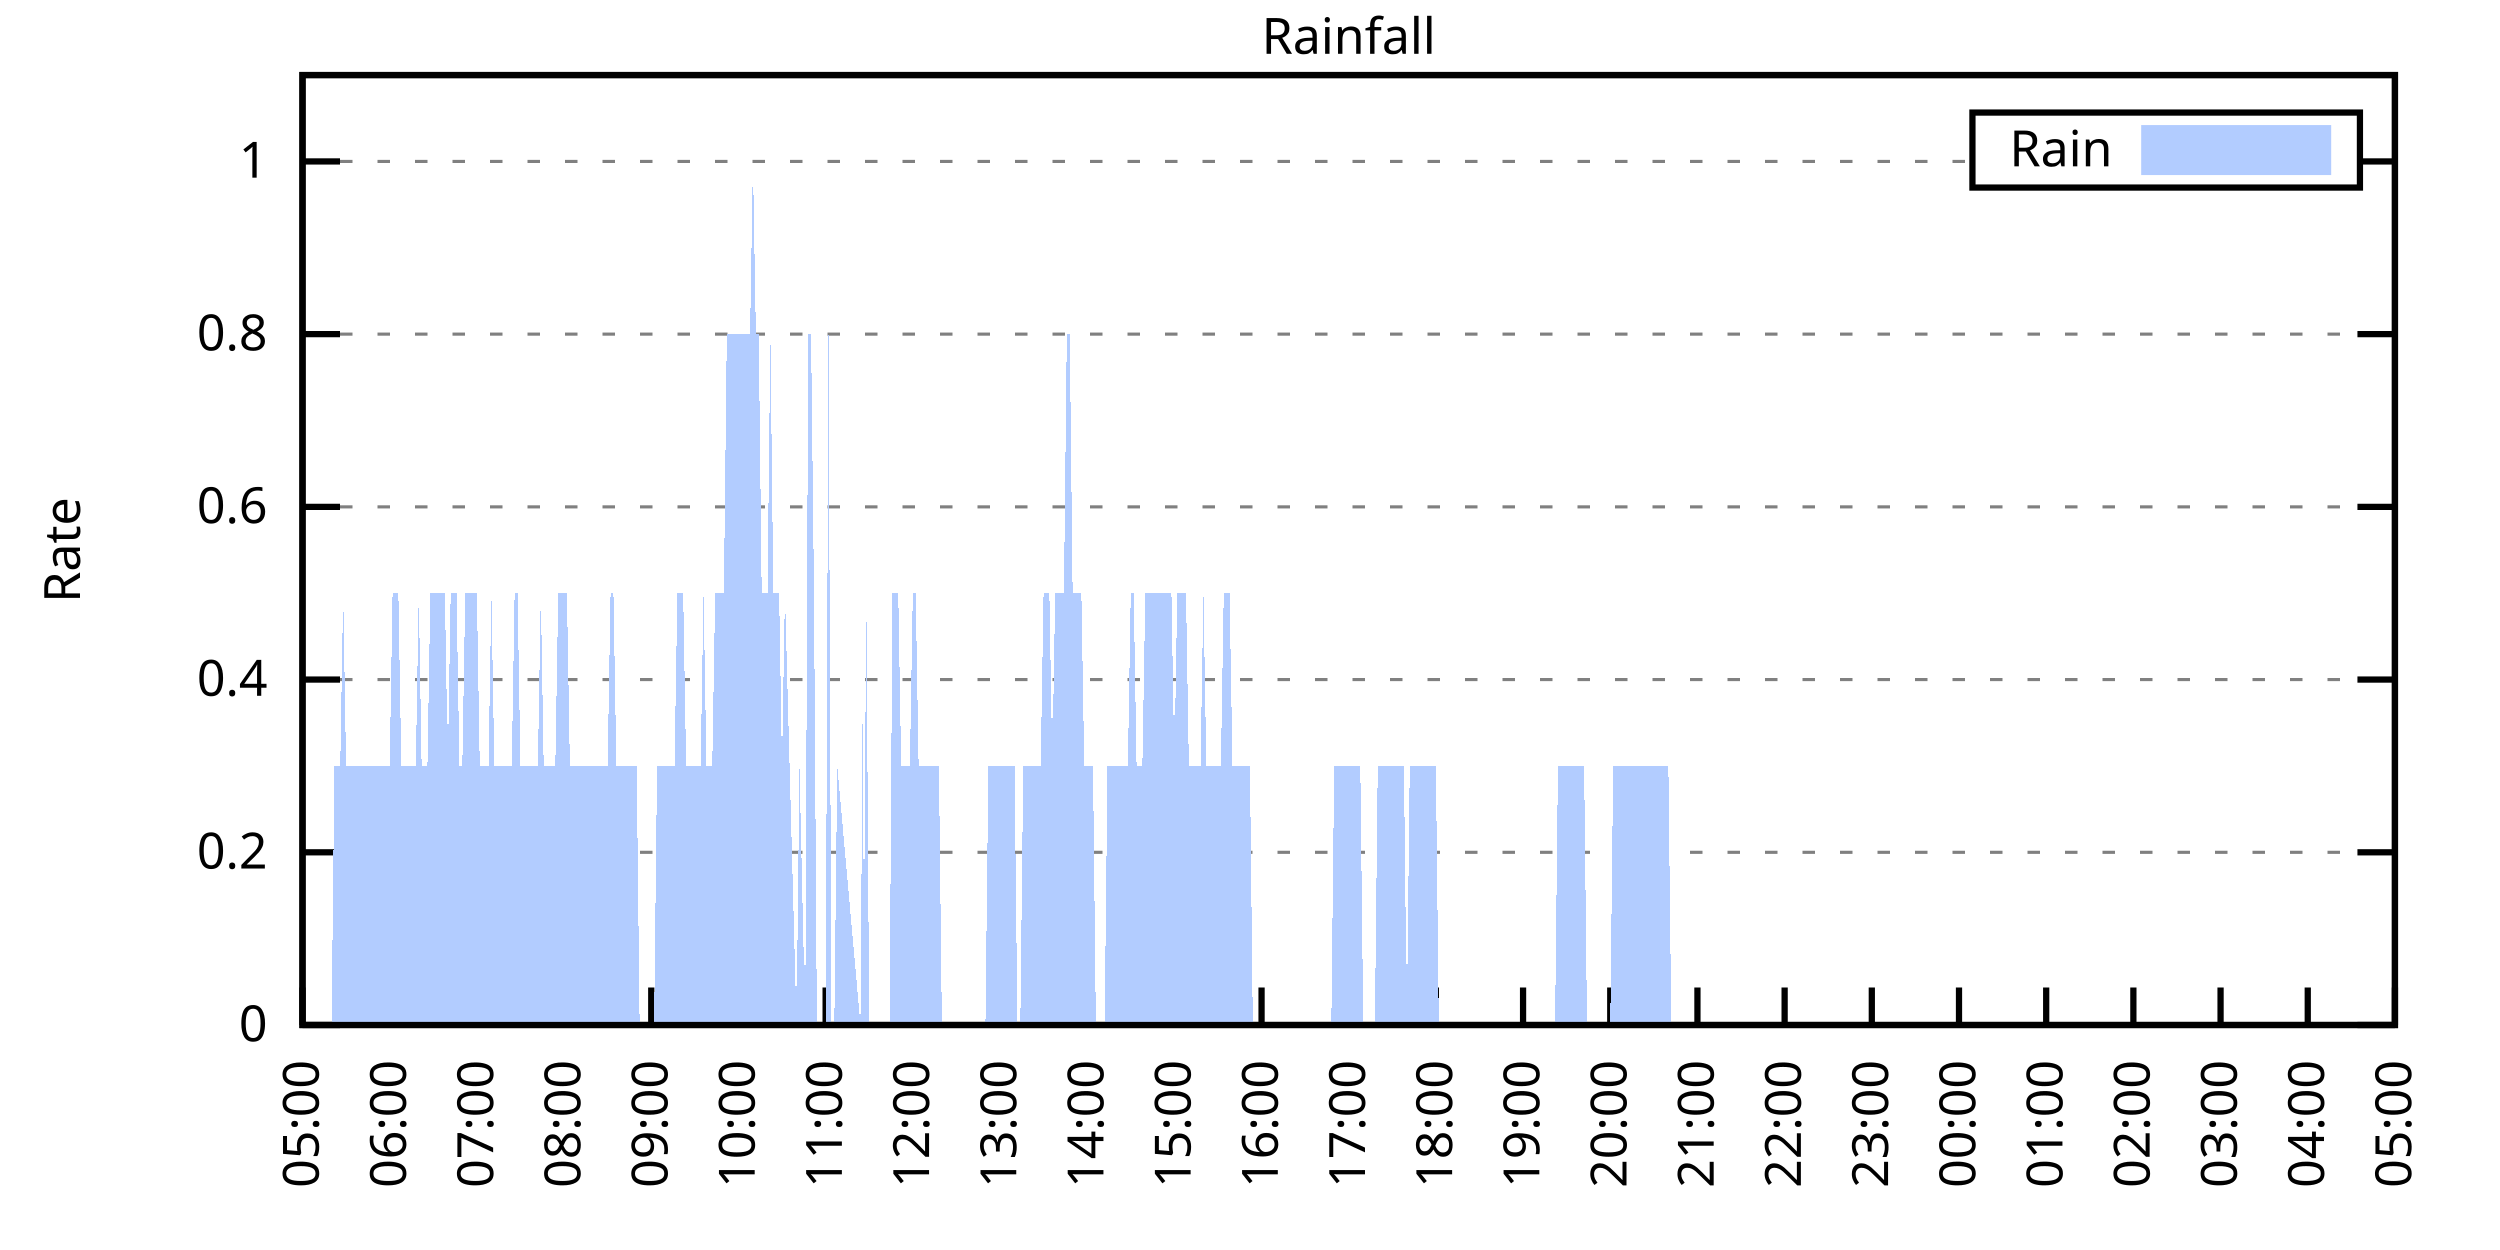
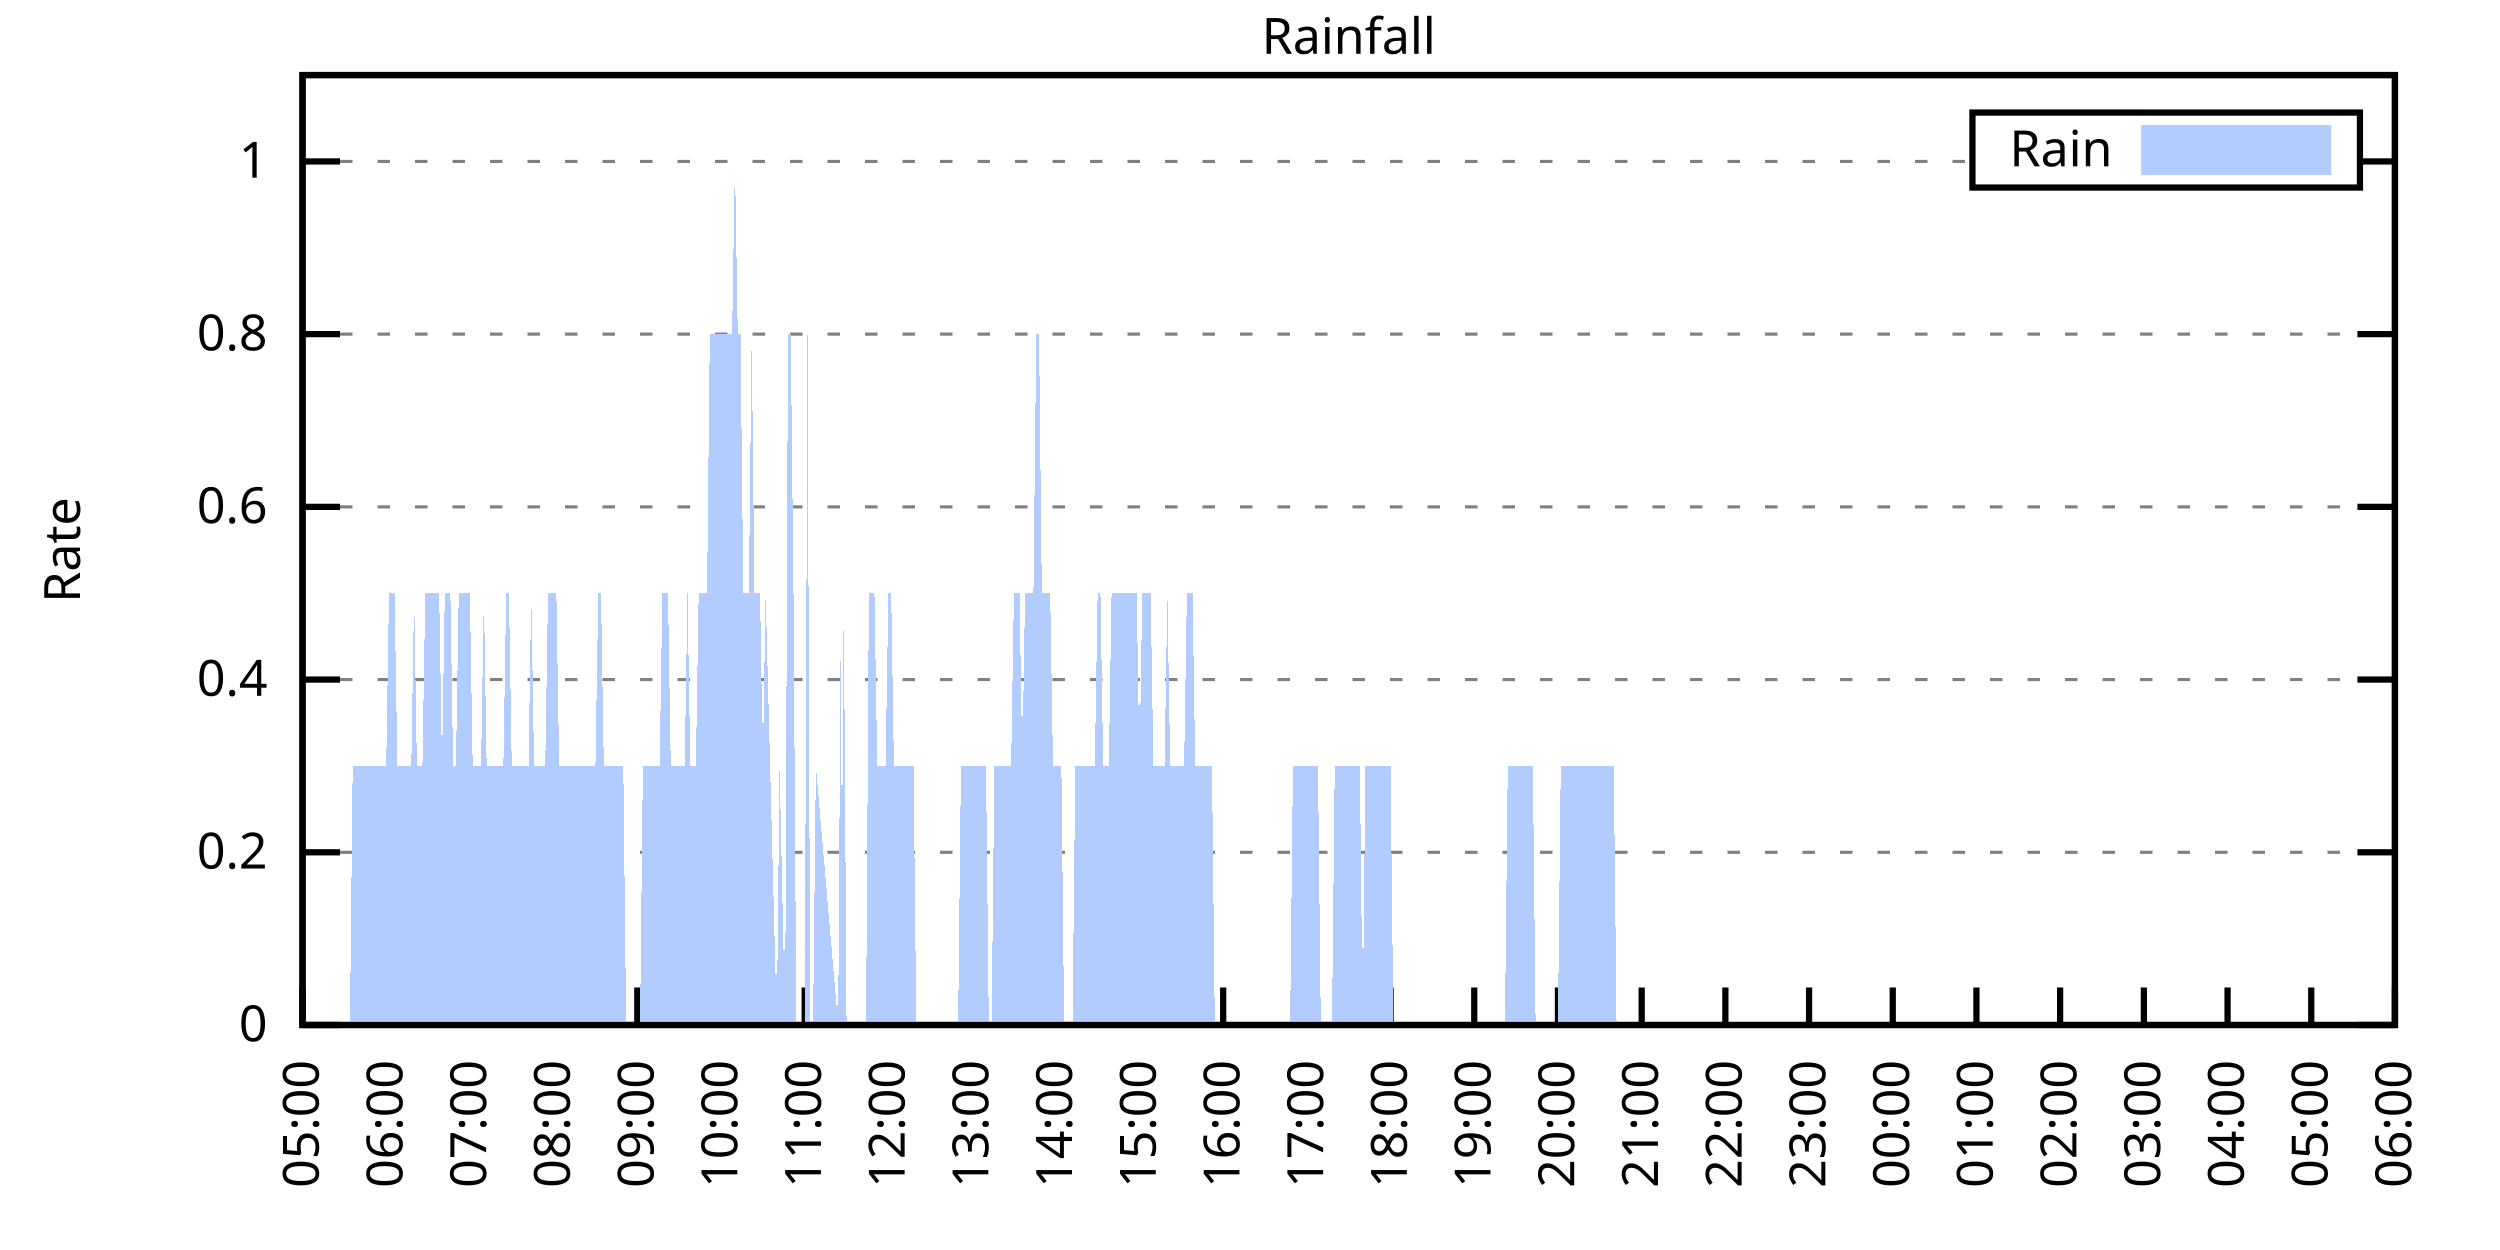
<svg xmlns="http://www.w3.org/2000/svg" xmlns:xlink="http://www.w3.org/1999/xlink" width="400" height="200" viewBox="0 0 400 200">
  <g id="gnuplot_canvas">
    <rect x="0" y="0" width="400" height="200" fill="none" />
    <defs>
      <circle id="gpDot" r="0.5" stroke-width="0.5" stroke="currentColor" />
      <path id="gpPt0" stroke-width="0.333" stroke="currentColor" d="M-1,0 h2 M0,-1 v2" />
      <path id="gpPt1" stroke-width="0.333" stroke="currentColor" d="M-1,-1 L1,1 M1,-1 L-1,1" />
      <path id="gpPt2" stroke-width="0.333" stroke="currentColor" d="M-1,0 L1,0 M0,-1 L0,1 M-1,-1 L1,1 M-1,1 L1,-1" />
      <rect id="gpPt3" stroke-width="0.333" stroke="currentColor" x="-1" y="-1" width="2" height="2" />
      <rect id="gpPt4" stroke-width="0.333" stroke="currentColor" fill="currentColor" x="-1" y="-1" width="2" height="2" />
      <circle id="gpPt5" stroke-width="0.333" stroke="currentColor" cx="0" cy="0" r="1" />
      <use xlink:href="#gpPt5" id="gpPt6" fill="currentColor" stroke="none" />
      <path id="gpPt7" stroke-width="0.333" stroke="currentColor" d="M0,-1.33 L-1.33,0.67 L1.33,0.67 z" />
      <use xlink:href="#gpPt7" id="gpPt8" fill="currentColor" stroke="none" />
      <use xlink:href="#gpPt7" id="gpPt9" stroke="currentColor" transform="rotate(180)" />
      <use xlink:href="#gpPt9" id="gpPt10" fill="currentColor" stroke="none" />
      <use xlink:href="#gpPt3" id="gpPt11" stroke="currentColor" transform="rotate(45)" />
      <use xlink:href="#gpPt11" id="gpPt12" fill="currentColor" stroke="none" />
      <path id="gpPt13" stroke-width="0.333" stroke="currentColor" d="M0,1.330 L1.265,0.411 L0.782,-1.067 L-0.782,-1.076 L-1.265,0.411 z" />
      <use xlink:href="#gpPt13" id="gpPt14" fill="currentColor" stroke="none" />
      <filter id="textbox" filterUnits="objectBoundingBox" x="0" y="0" height="1" width="1">
        <feFlood flood-color="white" flood-opacity="1" result="bgnd" />
        <feComposite in="SourceGraphic" in2="bgnd" operator="atop" />
      </filter>
      <filter id="greybox" filterUnits="objectBoundingBox" x="0" y="0" height="1" width="1">
        <feFlood flood-color="lightgrey" flood-opacity="1" result="grey" />
        <feComposite in="SourceGraphic" in2="grey" operator="atop" />
      </filter>
    </defs>
    <g fill="none" color="white" stroke="currentColor" stroke-width="1.00" stroke-linecap="butt" stroke-linejoin="miter">
</g>
    <g fill="none" color="black" stroke="currentColor" stroke-width="1.00" stroke-linecap="butt" stroke-linejoin="miter">
      <g stroke="none" shape-rendering="crispEdges">
        <polygon fill="rgb(255, 255, 255)" points="48.40,164.00 383.18,164.00 383.18,12.02 48.40,12.02 " />
      </g>
    </g>
    <g fill="none" color="black" stroke="currentColor" stroke-width="1.00" stroke-linecap="butt" stroke-linejoin="miter">
</g>
    <g fill="none" color="black" stroke="black" stroke-width="0.50" stroke-linecap="butt" stroke-linejoin="miter">
</g>
    <g fill="none" color="gray" stroke="currentColor" stroke-width="0.50" stroke-linecap="butt" stroke-linejoin="miter">
      <path stroke="gray" stroke-dasharray="2,4" class="gridline" d="M48.40,164.00 L383.19,164.00  " />
    </g>
    <g fill="none" color="gray" stroke="gray" stroke-width="1.00" stroke-linecap="butt" stroke-linejoin="miter">
</g>
    <g fill="none" color="black" stroke="currentColor" stroke-width="1.00" stroke-linecap="butt" stroke-linejoin="miter">
      <path stroke="black" d="M48.40,164.00 L54.40,164.00 M383.19,164.00 L377.19,164.00  " />
      <g transform="translate(42.80,166.60)" stroke="none" fill="black" font-family="Sans" font-size="8.00" text-anchor="end">
        <text>
          <tspan font-family="Sans"> 0</tspan>
        </text>
      </g>
    </g>
    <g fill="none" color="black" stroke="currentColor" stroke-width="1.00" stroke-linecap="butt" stroke-linejoin="miter">
</g>
    <g fill="none" color="black" stroke="black" stroke-width="0.50" stroke-linecap="butt" stroke-linejoin="miter">
</g>
    <g fill="none" color="gray" stroke="currentColor" stroke-width="0.50" stroke-linecap="butt" stroke-linejoin="miter">
      <path stroke="gray" stroke-dasharray="2,4" class="gridline" d="M48.40,136.37 L383.19,136.37  " />
    </g>
    <g fill="none" color="gray" stroke="gray" stroke-width="1.00" stroke-linecap="butt" stroke-linejoin="miter">
</g>
    <g fill="none" color="black" stroke="currentColor" stroke-width="1.00" stroke-linecap="butt" stroke-linejoin="miter">
      <path stroke="black" d="M48.40,136.37 L54.40,136.37 M383.19,136.37 L377.19,136.37  " />
      <g transform="translate(42.80,138.97)" stroke="none" fill="black" font-family="Sans" font-size="8.00" text-anchor="end">
        <text>
          <tspan font-family="Sans"> 0.2</tspan>
        </text>
      </g>
    </g>
    <g fill="none" color="black" stroke="currentColor" stroke-width="1.00" stroke-linecap="butt" stroke-linejoin="miter">
</g>
    <g fill="none" color="black" stroke="black" stroke-width="0.50" stroke-linecap="butt" stroke-linejoin="miter">
</g>
    <g fill="none" color="gray" stroke="currentColor" stroke-width="0.50" stroke-linecap="butt" stroke-linejoin="miter">
      <path stroke="gray" stroke-dasharray="2,4" class="gridline" d="M48.40,108.73 L383.19,108.73  " />
    </g>
    <g fill="none" color="gray" stroke="gray" stroke-width="1.00" stroke-linecap="butt" stroke-linejoin="miter">
</g>
    <g fill="none" color="black" stroke="currentColor" stroke-width="1.00" stroke-linecap="butt" stroke-linejoin="miter">
      <path stroke="black" d="M48.40,108.73 L54.40,108.73 M383.19,108.73 L377.19,108.73  " />
      <g transform="translate(42.80,111.33)" stroke="none" fill="black" font-family="Sans" font-size="8.00" text-anchor="end">
        <text>
          <tspan font-family="Sans"> 0.4</tspan>
        </text>
      </g>
    </g>
    <g fill="none" color="black" stroke="currentColor" stroke-width="1.00" stroke-linecap="butt" stroke-linejoin="miter">
</g>
    <g fill="none" color="black" stroke="black" stroke-width="0.50" stroke-linecap="butt" stroke-linejoin="miter">
</g>
    <g fill="none" color="gray" stroke="currentColor" stroke-width="0.50" stroke-linecap="butt" stroke-linejoin="miter">
      <path stroke="gray" stroke-dasharray="2,4" class="gridline" d="M48.40,81.10 L383.19,81.10  " />
    </g>
    <g fill="none" color="gray" stroke="gray" stroke-width="1.00" stroke-linecap="butt" stroke-linejoin="miter">
</g>
    <g fill="none" color="black" stroke="currentColor" stroke-width="1.00" stroke-linecap="butt" stroke-linejoin="miter">
      <path stroke="black" d="M48.40,81.10 L54.40,81.10 M383.19,81.10 L377.19,81.10  " />
      <g transform="translate(42.80,83.70)" stroke="none" fill="black" font-family="Sans" font-size="8.00" text-anchor="end">
        <text>
          <tspan font-family="Sans"> 0.6</tspan>
        </text>
      </g>
    </g>
    <g fill="none" color="black" stroke="currentColor" stroke-width="1.00" stroke-linecap="butt" stroke-linejoin="miter">
</g>
    <g fill="none" color="black" stroke="black" stroke-width="0.50" stroke-linecap="butt" stroke-linejoin="miter">
</g>
    <g fill="none" color="gray" stroke="currentColor" stroke-width="0.50" stroke-linecap="butt" stroke-linejoin="miter">
      <path stroke="gray" stroke-dasharray="2,4" class="gridline" d="M48.40,53.46 L383.19,53.46  " />
    </g>
    <g fill="none" color="gray" stroke="gray" stroke-width="1.00" stroke-linecap="butt" stroke-linejoin="miter">
</g>
    <g fill="none" color="black" stroke="currentColor" stroke-width="1.00" stroke-linecap="butt" stroke-linejoin="miter">
      <path stroke="black" d="M48.40,53.46 L54.40,53.46 M383.19,53.46 L377.19,53.46  " />
      <g transform="translate(42.80,56.06)" stroke="none" fill="black" font-family="Sans" font-size="8.00" text-anchor="end">
        <text>
          <tspan font-family="Sans"> 0.8</tspan>
        </text>
      </g>
    </g>
    <g fill="none" color="black" stroke="currentColor" stroke-width="1.00" stroke-linecap="butt" stroke-linejoin="miter">
</g>
    <g fill="none" color="black" stroke="black" stroke-width="0.50" stroke-linecap="butt" stroke-linejoin="miter">
</g>
    <g fill="none" color="gray" stroke="currentColor" stroke-width="0.50" stroke-linecap="butt" stroke-linejoin="miter">
      <path stroke="gray" stroke-dasharray="2,4" class="gridline" d="M48.40,25.83 L315.59,25.83 M377.59,25.83 L383.19,25.83  " />
    </g>
    <g fill="none" color="gray" stroke="gray" stroke-width="1.00" stroke-linecap="butt" stroke-linejoin="miter">
</g>
    <g fill="none" color="black" stroke="currentColor" stroke-width="1.00" stroke-linecap="butt" stroke-linejoin="miter">
      <path stroke="black" d="M48.40,25.83 L54.40,25.83 M383.19,25.83 L377.19,25.83  " />
      <g transform="translate(42.80,28.43)" stroke="none" fill="black" font-family="Sans" font-size="8.00" text-anchor="end">
        <text>
          <tspan font-family="Sans"> 1</tspan>
        </text>
      </g>
    </g>
    <g fill="none" color="black" stroke="currentColor" stroke-width="1.00" stroke-linecap="butt" stroke-linejoin="miter">
      <path stroke="black" d="M48.40,164.00 L48.40,158.00  " />
      <g transform="translate(51.00,169.60) rotate(270.00)" stroke="none" fill="black" font-family="Sans" font-size="8.00" text-anchor="end">
        <text>
          <tspan font-family="Sans">05:00</tspan>
        </text>
      </g>
    </g>
    <g fill="none" color="black" stroke="currentColor" stroke-width="1.00" stroke-linecap="butt" stroke-linejoin="miter">
-       <path stroke="black" d="M62.35,164.00 L62.35,158.00  " />
-       <g transform="translate(64.95,169.60) rotate(270.00)" stroke="none" fill="black" font-family="Sans" font-size="8.00" text-anchor="end">
+       <path stroke="black" d="M61.79,164.00 L61.79,158.00  " />
+       <g transform="translate(64.39,169.60) rotate(270.00)" stroke="none" fill="black" font-family="Sans" font-size="8.00" text-anchor="end">
        <text>
          <tspan font-family="Sans">06:00</tspan>
        </text>
      </g>
    </g>
    <g fill="none" color="black" stroke="currentColor" stroke-width="1.00" stroke-linecap="butt" stroke-linejoin="miter">
-       <path stroke="black" d="M76.30,164.00 L76.30,158.00  " />
-       <g transform="translate(78.90,169.60) rotate(270.00)" stroke="none" fill="black" font-family="Sans" font-size="8.00" text-anchor="end">
+       <path stroke="black" d="M75.18,164.00 L75.18,158.00  " />
+       <g transform="translate(77.78,169.60) rotate(270.00)" stroke="none" fill="black" font-family="Sans" font-size="8.00" text-anchor="end">
        <text>
          <tspan font-family="Sans">07:00</tspan>
        </text>
      </g>
    </g>
    <g fill="none" color="black" stroke="currentColor" stroke-width="1.00" stroke-linecap="butt" stroke-linejoin="miter">
-       <path stroke="black" d="M90.25,164.00 L90.25,158.00  " />
-       <g transform="translate(92.85,169.60) rotate(270.00)" stroke="none" fill="black" font-family="Sans" font-size="8.00" text-anchor="end">
+       <path stroke="black" d="M88.57,164.00 L88.57,158.00  " />
+       <g transform="translate(91.17,169.60) rotate(270.00)" stroke="none" fill="black" font-family="Sans" font-size="8.00" text-anchor="end">
        <text>
          <tspan font-family="Sans">08:00</tspan>
        </text>
      </g>
    </g>
    <g fill="none" color="black" stroke="currentColor" stroke-width="1.00" stroke-linecap="butt" stroke-linejoin="miter">
-       <path stroke="black" d="M104.20,164.00 L104.20,158.00  " />
-       <g transform="translate(106.80,169.60) rotate(270.00)" stroke="none" fill="black" font-family="Sans" font-size="8.00" text-anchor="end">
+       <path stroke="black" d="M101.97,164.00 L101.97,158.00  " />
+       <g transform="translate(104.57,169.60) rotate(270.00)" stroke="none" fill="black" font-family="Sans" font-size="8.00" text-anchor="end">
        <text>
          <tspan font-family="Sans">09:00</tspan>
        </text>
      </g>
    </g>
    <g fill="none" color="black" stroke="currentColor" stroke-width="1.00" stroke-linecap="butt" stroke-linejoin="miter">
-       <path stroke="black" d="M118.15,164.00 L118.15,158.00  " />
-       <g transform="translate(120.75,169.60) rotate(270.00)" stroke="none" fill="black" font-family="Sans" font-size="8.00" text-anchor="end">
+       <path stroke="black" d="M115.36,164.00 L115.36,158.00  " />
+       <g transform="translate(117.96,169.60) rotate(270.00)" stroke="none" fill="black" font-family="Sans" font-size="8.00" text-anchor="end">
        <text>
          <tspan font-family="Sans">10:00</tspan>
        </text>
      </g>
    </g>
    <g fill="none" color="black" stroke="currentColor" stroke-width="1.00" stroke-linecap="butt" stroke-linejoin="miter">
-       <path stroke="black" d="M132.10,164.00 L132.10,158.00  " />
-       <g transform="translate(134.70,169.60) rotate(270.00)" stroke="none" fill="black" font-family="Sans" font-size="8.00" text-anchor="end">
+       <path stroke="black" d="M128.75,164.00 L128.75,158.00  " />
+       <g transform="translate(131.35,169.60) rotate(270.00)" stroke="none" fill="black" font-family="Sans" font-size="8.00" text-anchor="end">
        <text>
          <tspan font-family="Sans">11:00</tspan>
        </text>
      </g>
    </g>
    <g fill="none" color="black" stroke="currentColor" stroke-width="1.00" stroke-linecap="butt" stroke-linejoin="miter">
-       <path stroke="black" d="M146.05,164.00 L146.05,158.00  " />
-       <g transform="translate(148.65,169.60) rotate(270.00)" stroke="none" fill="black" font-family="Sans" font-size="8.00" text-anchor="end">
+       <path stroke="black" d="M142.14,164.00 L142.14,158.00  " />
+       <g transform="translate(144.74,169.60) rotate(270.00)" stroke="none" fill="black" font-family="Sans" font-size="8.00" text-anchor="end">
        <text>
          <tspan font-family="Sans">12:00</tspan>
        </text>
      </g>
    </g>
    <g fill="none" color="black" stroke="currentColor" stroke-width="1.00" stroke-linecap="butt" stroke-linejoin="miter">
-       <path stroke="black" d="M160.00,164.00 L160.00,158.00  " />
-       <g transform="translate(162.60,169.60) rotate(270.00)" stroke="none" fill="black" font-family="Sans" font-size="8.00" text-anchor="end">
+       <path stroke="black" d="M155.53,164.00 L155.53,158.00  " />
+       <g transform="translate(158.13,169.60) rotate(270.00)" stroke="none" fill="black" font-family="Sans" font-size="8.00" text-anchor="end">
        <text>
          <tspan font-family="Sans">13:00</tspan>
        </text>
      </g>
    </g>
    <g fill="none" color="black" stroke="currentColor" stroke-width="1.00" stroke-linecap="butt" stroke-linejoin="miter">
-       <path stroke="black" d="M173.95,164.00 L173.95,158.00  " />
-       <g transform="translate(176.55,169.60) rotate(270.00)" stroke="none" fill="black" font-family="Sans" font-size="8.00" text-anchor="end">
+       <path stroke="black" d="M168.92,164.00 L168.92,158.00  " />
+       <g transform="translate(171.52,169.60) rotate(270.00)" stroke="none" fill="black" font-family="Sans" font-size="8.00" text-anchor="end">
        <text>
          <tspan font-family="Sans">14:00</tspan>
        </text>
      </g>
    </g>
    <g fill="none" color="black" stroke="currentColor" stroke-width="1.00" stroke-linecap="butt" stroke-linejoin="miter">
-       <path stroke="black" d="M187.90,164.00 L187.90,158.00  " />
-       <g transform="translate(190.50,169.60) rotate(270.00)" stroke="none" fill="black" font-family="Sans" font-size="8.00" text-anchor="end">
+       <path stroke="black" d="M182.32,164.00 L182.32,158.00  " />
+       <g transform="translate(184.92,169.60) rotate(270.00)" stroke="none" fill="black" font-family="Sans" font-size="8.00" text-anchor="end">
        <text>
          <tspan font-family="Sans">15:00</tspan>
        </text>
      </g>
    </g>
    <g fill="none" color="black" stroke="currentColor" stroke-width="1.00" stroke-linecap="butt" stroke-linejoin="miter">
-       <path stroke="black" d="M201.85,164.00 L201.85,158.00  " />
-       <g transform="translate(204.45,169.60) rotate(270.00)" stroke="none" fill="black" font-family="Sans" font-size="8.00" text-anchor="end">
+       <path stroke="black" d="M195.71,164.00 L195.71,158.00  " />
+       <g transform="translate(198.31,169.60) rotate(270.00)" stroke="none" fill="black" font-family="Sans" font-size="8.00" text-anchor="end">
        <text>
          <tspan font-family="Sans">16:00</tspan>
        </text>
      </g>
    </g>
    <g fill="none" color="black" stroke="currentColor" stroke-width="1.00" stroke-linecap="butt" stroke-linejoin="miter">
-       <path stroke="black" d="M215.80,164.00 L215.80,158.00  " />
-       <g transform="translate(218.40,169.60) rotate(270.00)" stroke="none" fill="black" font-family="Sans" font-size="8.00" text-anchor="end">
+       <path stroke="black" d="M209.10,164.00 L209.10,158.00  " />
+       <g transform="translate(211.70,169.60) rotate(270.00)" stroke="none" fill="black" font-family="Sans" font-size="8.00" text-anchor="end">
        <text>
          <tspan font-family="Sans">17:00</tspan>
        </text>
      </g>
    </g>
    <g fill="none" color="black" stroke="currentColor" stroke-width="1.00" stroke-linecap="butt" stroke-linejoin="miter">
-       <path stroke="black" d="M229.74,164.00 L229.74,158.00  " />
-       <g transform="translate(232.34,169.60) rotate(270.00)" stroke="none" fill="black" font-family="Sans" font-size="8.00" text-anchor="end">
+       <path stroke="black" d="M222.49,164.00 L222.49,158.00  " />
+       <g transform="translate(225.09,169.60) rotate(270.00)" stroke="none" fill="black" font-family="Sans" font-size="8.00" text-anchor="end">
        <text>
          <tspan font-family="Sans">18:00</tspan>
        </text>
      </g>
    </g>
    <g fill="none" color="black" stroke="currentColor" stroke-width="1.00" stroke-linecap="butt" stroke-linejoin="miter">
-       <path stroke="black" d="M243.69,164.00 L243.69,158.00  " />
-       <g transform="translate(246.29,169.60) rotate(270.00)" stroke="none" fill="black" font-family="Sans" font-size="8.00" text-anchor="end">
+       <path stroke="black" d="M235.88,164.00 L235.88,158.00  " />
+       <g transform="translate(238.48,169.60) rotate(270.00)" stroke="none" fill="black" font-family="Sans" font-size="8.00" text-anchor="end">
        <text>
          <tspan font-family="Sans">19:00</tspan>
        </text>
      </g>
    </g>
    <g fill="none" color="black" stroke="currentColor" stroke-width="1.00" stroke-linecap="butt" stroke-linejoin="miter">
-       <path stroke="black" d="M257.64,164.00 L257.64,158.00  " />
-       <g transform="translate(260.24,169.60) rotate(270.00)" stroke="none" fill="black" font-family="Sans" font-size="8.00" text-anchor="end">
+       <path stroke="black" d="M249.27,164.00 L249.27,158.00  " />
+       <g transform="translate(251.87,169.60) rotate(270.00)" stroke="none" fill="black" font-family="Sans" font-size="8.00" text-anchor="end">
        <text>
          <tspan font-family="Sans">20:00</tspan>
        </text>
      </g>
    </g>
    <g fill="none" color="black" stroke="currentColor" stroke-width="1.00" stroke-linecap="butt" stroke-linejoin="miter">
-       <path stroke="black" d="M271.59,164.00 L271.59,158.00  " />
-       <g transform="translate(274.19,169.60) rotate(270.00)" stroke="none" fill="black" font-family="Sans" font-size="8.00" text-anchor="end">
+       <path stroke="black" d="M262.67,164.00 L262.67,158.00  " />
+       <g transform="translate(265.27,169.60) rotate(270.00)" stroke="none" fill="black" font-family="Sans" font-size="8.00" text-anchor="end">
        <text>
          <tspan font-family="Sans">21:00</tspan>
        </text>
      </g>
    </g>
    <g fill="none" color="black" stroke="currentColor" stroke-width="1.00" stroke-linecap="butt" stroke-linejoin="miter">
-       <path stroke="black" d="M285.54,164.00 L285.54,158.00  " />
-       <g transform="translate(288.14,169.60) rotate(270.00)" stroke="none" fill="black" font-family="Sans" font-size="8.00" text-anchor="end">
+       <path stroke="black" d="M276.06,164.00 L276.06,158.00  " />
+       <g transform="translate(278.66,169.60) rotate(270.00)" stroke="none" fill="black" font-family="Sans" font-size="8.00" text-anchor="end">
        <text>
          <tspan font-family="Sans">22:00</tspan>
        </text>
      </g>
    </g>
    <g fill="none" color="black" stroke="currentColor" stroke-width="1.00" stroke-linecap="butt" stroke-linejoin="miter">
-       <path stroke="black" d="M299.49,164.00 L299.49,158.00  " />
-       <g transform="translate(302.09,169.60) rotate(270.00)" stroke="none" fill="black" font-family="Sans" font-size="8.00" text-anchor="end">
+       <path stroke="black" d="M289.45,164.00 L289.45,158.00  " />
+       <g transform="translate(292.05,169.60) rotate(270.00)" stroke="none" fill="black" font-family="Sans" font-size="8.00" text-anchor="end">
        <text>
          <tspan font-family="Sans">23:00</tspan>
        </text>
      </g>
    </g>
    <g fill="none" color="black" stroke="currentColor" stroke-width="1.00" stroke-linecap="butt" stroke-linejoin="miter">
-       <path stroke="black" d="M313.44,164.00 L313.44,158.00  " />
-       <g transform="translate(316.04,169.60) rotate(270.00)" stroke="none" fill="black" font-family="Sans" font-size="8.00" text-anchor="end">
+       <path stroke="black" d="M302.84,164.00 L302.84,158.00  " />
+       <g transform="translate(305.44,169.60) rotate(270.00)" stroke="none" fill="black" font-family="Sans" font-size="8.00" text-anchor="end">
        <text>
          <tspan font-family="Sans">00:00</tspan>
        </text>
      </g>
    </g>
    <g fill="none" color="black" stroke="currentColor" stroke-width="1.00" stroke-linecap="butt" stroke-linejoin="miter">
-       <path stroke="black" d="M327.39,164.00 L327.39,158.00  " />
-       <g transform="translate(329.99,169.60) rotate(270.00)" stroke="none" fill="black" font-family="Sans" font-size="8.00" text-anchor="end">
+       <path stroke="black" d="M316.23,164.00 L316.23,158.00  " />
+       <g transform="translate(318.83,169.60) rotate(270.00)" stroke="none" fill="black" font-family="Sans" font-size="8.00" text-anchor="end">
        <text>
          <tspan font-family="Sans">01:00</tspan>
        </text>
      </g>
    </g>
    <g fill="none" color="black" stroke="currentColor" stroke-width="1.00" stroke-linecap="butt" stroke-linejoin="miter">
-       <path stroke="black" d="M341.34,164.00 L341.34,158.00  " />
-       <g transform="translate(343.94,169.60) rotate(270.00)" stroke="none" fill="black" font-family="Sans" font-size="8.00" text-anchor="end">
+       <path stroke="black" d="M329.62,164.00 L329.62,158.00  " />
+       <g transform="translate(332.22,169.60) rotate(270.00)" stroke="none" fill="black" font-family="Sans" font-size="8.00" text-anchor="end">
        <text>
          <tspan font-family="Sans">02:00</tspan>
        </text>
      </g>
    </g>
    <g fill="none" color="black" stroke="currentColor" stroke-width="1.00" stroke-linecap="butt" stroke-linejoin="miter">
-       <path stroke="black" d="M355.29,164.00 L355.29,158.00  " />
-       <g transform="translate(357.89,169.60) rotate(270.00)" stroke="none" fill="black" font-family="Sans" font-size="8.00" text-anchor="end">
+       <path stroke="black" d="M343.02,164.00 L343.02,158.00  " />
+       <g transform="translate(345.62,169.60) rotate(270.00)" stroke="none" fill="black" font-family="Sans" font-size="8.00" text-anchor="end">
        <text>
          <tspan font-family="Sans">03:00</tspan>
        </text>
      </g>
    </g>
    <g fill="none" color="black" stroke="currentColor" stroke-width="1.00" stroke-linecap="butt" stroke-linejoin="miter">
-       <path stroke="black" d="M369.24,164.00 L369.24,158.00  " />
-       <g transform="translate(371.84,169.60) rotate(270.00)" stroke="none" fill="black" font-family="Sans" font-size="8.00" text-anchor="end">
+       <path stroke="black" d="M356.41,164.00 L356.41,158.00  " />
+       <g transform="translate(359.01,169.60) rotate(270.00)" stroke="none" fill="black" font-family="Sans" font-size="8.00" text-anchor="end">
        <text>
          <tspan font-family="Sans">04:00</tspan>
+         </text>
+       </g>
+     </g>
+     <g fill="none" color="black" stroke="currentColor" stroke-width="1.00" stroke-linecap="butt" stroke-linejoin="miter">
+       <path stroke="black" d="M369.80,164.00 L369.80,158.00  " />
+       <g transform="translate(372.40,169.60) rotate(270.00)" stroke="none" fill="black" font-family="Sans" font-size="8.00" text-anchor="end">
+         <text>
+           <tspan font-family="Sans">05:00</tspan>
        </text>
      </g>
    </g>
    <g fill="none" color="black" stroke="currentColor" stroke-width="1.00" stroke-linecap="butt" stroke-linejoin="miter">
      <path stroke="black" d="M383.19,164.00 L383.19,158.00  " />
      <g transform="translate(385.79,169.60) rotate(270.00)" stroke="none" fill="black" font-family="Sans" font-size="8.00" text-anchor="end">
        <text>
-           <tspan font-family="Sans">05:00</tspan>
+           <tspan font-family="Sans">06:00</tspan>
        </text>
      </g>
    </g>
    <g fill="none" color="black" stroke="currentColor" stroke-width="1.00" stroke-linecap="butt" stroke-linejoin="miter">
</g>
    <g fill="none" color="black" stroke="currentColor" stroke-width="1.00" stroke-linecap="butt" stroke-linejoin="miter">
      <path stroke="black" d="M48.40,12.01 L48.40,164.00 L383.19,164.00 L383.19,12.01 L48.40,12.01 Z  " />
    </g>
    <g fill="none" color="black" stroke="currentColor" stroke-width="1.00" stroke-linecap="butt" stroke-linejoin="miter">
</g>
    <g fill="none" color="black" stroke="currentColor" stroke-width="1.00" stroke-linecap="butt" stroke-linejoin="miter">
      <path stroke="black" d="M315.59,30.01 L315.59,18.01 L377.59,18.01 L377.59,30.01 L315.59,30.01 Z  " />
    </g>
    <g id="Rainfall_plot_1">
      <g fill="none" color="white" stroke="black" stroke-width="2.00" stroke-linecap="butt" stroke-linejoin="miter">
</g>
      <g fill="none" color="black" stroke="currentColor" stroke-width="2.00" stroke-linecap="butt" stroke-linejoin="miter">
        <g transform="translate(337.99,26.61)" stroke="none" fill="black" font-family="Sans" font-size="8.00" text-anchor="end">
          <text>
            <tspan font-family="Sans">Rain</tspan>
          </text>
        </g>
      </g>
      <g fill="none" color="black" stroke="currentColor" stroke-width="2.00" stroke-linecap="butt" stroke-linejoin="miter">
        <g stroke="none" shape-rendering="crispEdges">
          <polygon fill="rgb(178, 204, 255)" points="343.59,27.01 371.99,27.01 371.99,21.01 343.59,21.01 " />
        </g>
        <path stroke="rgb(178, 204, 255)" d="M343.59,27.01 L371.99,27.01 L371.99,21.01 L343.59,21.01 L343.59,27.01 Z  " />
      </g>
      <g fill="none" color="black" stroke="currentColor" stroke-width="2.00" stroke-linecap="butt" stroke-linejoin="miter">
        <g stroke="none" shape-rendering="crispEdges">
-           <polygon fill="rgb(178, 204, 255)" points="48.86,164.00 49.33,164.00 49.79,164.00 50.26,164.00 50.72,164.00 51.19,164.00 51.65,164.00 52.12,164.00 52.58,164.00 53.05,164.00 53.51,122.55 53.98,122.55 54.44,122.55 54.91,94.91 55.37,122.55 55.84,122.55 56.30,122.55 56.77,122.55 57.23,122.55 57.70,122.55 58.16,122.55 58.63,122.55 59.09,122.55 59.56,122.55 60.02,122.55 60.49,122.55 60.95,122.55 61.42,122.55 61.88,122.55 62.35,122.55 62.81,94.91 63.28,94.91 63.74,94.91 64.21,122.55 64.67,122.55 65.14,122.55 65.60,122.55 66.07,122.55 66.53,122.55 67.00,94.91 67.46,122.55 67.93,122.55 68.39,122.55 68.86,94.91 69.32,94.91 69.79,94.91 70.25,94.91 70.72,94.91 71.18,94.91 71.65,122.55 72.11,94.91 72.58,94.91 73.04,94.91 73.51,122.55 73.97,122.55 74.44,94.91 74.90,94.91 75.37,94.91 75.83,94.91 76.30,94.91 76.76,122.55 77.23,122.55 77.69,122.55 78.16,122.55 78.62,94.91 79.09,122.55 79.55,122.55 80.02,122.55 80.48,122.55 80.95,122.55 81.41,122.55 81.88,122.55 82.34,94.91 82.81,94.91 83.27,122.55 83.74,122.55 84.20,122.55 84.67,122.55 85.13,122.55 85.60,122.55 86.06,122.55 86.53,94.91 86.99,122.55 87.46,122.55 87.92,122.55 88.39,122.55 88.85,122.55 89.32,94.91 89.78,94.91 90.25,94.91 90.71,94.91 91.18,122.55 91.64,122.55 92.11,122.55 92.57,122.55 93.04,122.55 93.50,122.55 93.97,122.55 94.43,122.55 94.90,122.55 95.36,122.55 95.83,122.55 96.29,122.55 96.76,122.55 97.22,122.55 97.69,94.91 98.15,94.91 98.62,122.55 99.08,122.55 99.55,122.55 100.01,122.55 100.48,122.55 100.94,122.55 101.41,122.55 101.87,122.55 102.34,164.00 102.80,164.00 103.27,164.00 103.73,164.00 104.20,164.00 104.66,164.00 105.13,122.55 105.59,122.55 106.06,122.55 106.52,122.55 106.99,122.55 107.45,122.55 107.92,122.55 108.38,94.91 108.85,94.91 109.31,94.91 109.78,122.55 110.24,122.55 110.71,122.55 111.17,122.55 111.64,122.55 112.10,122.55 112.57,94.91 113.03,122.55 113.50,122.55 113.96,122.55 114.43,94.91 114.89,94.91 115.36,94.91 115.82,94.91 116.29,53.46 116.75,53.46 117.22,53.46 117.68,53.46 118.15,53.46 118.61,53.46 119.08,53.46 119.54,53.46 120.01,53.46 120.47,25.83 120.94,53.46 121.40,53.46 121.87,94.91 122.33,94.91 122.80,94.91 123.26,53.46 123.73,94.91 124.19,94.91 124.66,94.91 125.12,122.55 125.59,94.91 127.45,164.00 127.91,122.55 128.84,164.00 129.31,53.46 129.77,53.46 130.24,94.91 130.70,164.00 131.17,164.00 131.63,164.00 132.10,164.00 132.56,53.46 133.03,164.00 133.49,164.00 133.96,122.55 137.68,164.00 138.14,94.91 138.14,164.00 138.61,94.91 139.07,164.00 139.54,164.00 140.00,164.00 140.47,164.00 140.93,164.00 141.40,164.00 141.86,164.00 142.33,164.00 142.79,94.91 143.26,94.91 143.72,94.91 144.19,122.55 144.65,122.55 145.12,122.55 145.58,122.55 146.05,94.91 146.51,94.91 146.98,122.55 147.44,122.55 147.91,122.55 148.37,122.55 148.84,122.55 149.30,122.55 149.77,122.55 150.23,122.55 150.70,164.00 151.16,164.00 151.63,164.00 152.09,164.00 152.56,164.00 153.02,164.00 153.49,164.00 153.95,164.00 154.42,164.00 154.88,164.00 155.35,164.00 155.81,164.00 156.28,164.00 156.74,164.00 157.21,164.00 157.67,164.00 158.14,122.55 158.60,122.55 159.07,122.55 159.53,122.55 160.00,122.55 160.46,122.55 160.93,122.55 161.39,122.55 161.86,122.55 162.32,122.55 162.79,164.00 163.25,164.00 163.72,122.55 164.18,122.55 164.65,122.55 165.11,122.55 165.58,122.55 166.04,122.55 166.51,122.55 166.97,94.91 167.44,94.91 167.90,94.91 168.37,122.55 168.83,94.91 169.30,94.91 169.76,94.91 170.23,94.91 170.69,53.46 171.16,53.46 171.62,94.91 172.09,94.91 172.55,94.91 173.02,94.91 173.48,122.55 173.95,122.55 174.41,122.55 174.88,122.55 175.34,164.00 175.81,164.00 176.27,164.00 176.74,164.00 177.20,122.55 177.67,122.55 178.13,122.55 178.60,122.55 179.06,122.55 179.53,122.55 179.99,122.55 180.46,122.55 180.92,94.91 181.39,94.91 181.85,122.55 182.32,122.55 182.78,122.55 183.25,94.91 183.71,94.91 184.18,94.91 184.64,94.91 185.11,94.91 185.57,94.91 186.04,94.91 186.50,94.91 186.97,94.91 187.43,94.91 187.90,122.55 188.36,94.91 188.83,94.91 189.29,94.91 189.76,94.91 190.22,122.55 190.69,122.55 191.15,122.55 191.62,122.55 192.08,122.55 192.55,94.91 193.01,122.55 193.48,122.55 193.94,122.55 194.41,122.55 194.87,122.55 195.34,122.55 195.80,94.91 196.27,94.91 196.73,94.91 197.20,122.55 197.66,122.55 198.13,122.55 198.59,122.55 199.06,122.55 199.52,122.55 199.99,122.55 200.45,164.00 200.92,164.00 201.38,164.00 201.85,164.00 202.31,164.00 202.78,164.00 203.24,164.00 203.71,164.00 204.17,164.00 204.64,164.00 205.10,164.00 205.57,164.00 206.03,164.00 206.50,164.00 206.96,164.00 207.43,164.00 207.89,164.00 208.36,164.00 208.82,164.00 209.29,164.00 209.75,164.00 210.22,164.00 210.68,164.00 211.15,164.00 211.61,164.00 212.08,164.00 212.54,164.00 213.01,164.00 213.47,122.55 213.94,122.55 214.40,122.55 214.87,122.55 215.33,122.55 215.80,122.55 216.26,122.55 216.72,122.55 217.19,122.55 217.65,122.55 218.12,164.00 218.58,164.00 219.05,164.00 219.51,164.00 219.98,164.00 220.44,122.55 220.91,122.55 221.37,122.55 221.84,122.55 222.30,122.55 222.77,122.55 223.23,122.55 223.70,122.55 224.16,122.55 224.63,122.55 225.09,164.00 225.56,122.55 226.02,122.55 226.49,122.55 226.95,122.55 227.42,122.55 227.88,122.55 228.35,122.55 228.81,122.55 229.28,122.55 229.74,122.55 230.21,164.00 230.67,164.00 231.14,164.00 231.60,164.00 232.07,164.00 232.53,164.00 233.00,164.00 233.46,164.00 233.93,164.00 234.39,164.00 234.86,164.00 235.32,164.00 235.79,164.00 236.25,164.00 236.72,164.00 237.18,164.00 237.65,164.00 238.11,164.00 238.58,164.00 239.04,164.00 239.51,164.00 239.97,164.00 240.44,164.00 240.90,164.00 241.37,164.00 241.83,164.00 242.30,164.00 242.76,164.00 243.23,164.00 243.69,164.00 244.16,164.00 244.62,164.00 245.09,164.00 245.55,164.00 246.02,164.00 246.48,164.00 246.95,164.00 247.41,164.00 247.88,164.00 248.34,164.00 248.81,164.00 249.27,122.55 249.74,122.55 250.20,122.55 250.67,122.55 251.13,122.55 251.60,122.55 252.06,122.55 252.53,122.55 252.99,122.55 253.46,122.55 253.92,164.00 254.39,164.00 254.85,164.00 255.32,164.00 255.78,164.00 256.25,164.00 256.71,164.00 257.18,164.00 257.64,164.00 258.11,122.55 258.57,122.55 259.04,122.55 259.50,122.55 259.97,122.55 260.43,122.55 260.90,122.55 261.36,122.55 261.83,122.55 262.29,122.55 262.76,122.55 263.22,122.55 263.69,122.55 264.15,122.55 264.62,122.55 265.08,122.55 265.55,122.55 266.01,122.55 266.48,122.55 266.94,122.55 267.41,164.00 267.87,164.00 268.34,164.00 268.80,164.00 269.27,164.00 269.73,164.00 270.20,164.00 270.66,164.00 271.13,164.00 271.59,164.00 272.06,164.00 272.52,164.00 272.99,164.00 273.45,164.00 273.92,164.00 274.38,164.00 274.85,164.00 275.31,164.00 275.78,164.00 276.24,164.00 276.71,164.00 277.17,164.00 277.64,164.00 278.10,164.00 278.57,164.00 279.03,164.00 279.50,164.00 279.96,164.00 280.43,164.00 280.89,164.00 281.36,164.00 281.82,164.00 282.29,164.00 282.75,164.00 283.22,164.00 283.68,164.00 284.15,164.00 284.61,164.00 285.08,164.00 285.54,164.00 286.01,164.00 286.47,164.00 286.94,164.00 287.40,164.00 287.87,164.00 288.33,164.00 288.80,164.00 289.26,164.00 289.73,164.00 290.19,164.00 290.66,164.00 291.12,164.00 291.59,164.00 292.05,164.00 292.52,164.00 292.98,164.00 293.45,164.00 293.91,164.00 294.38,164.00 294.84,164.00 295.31,164.00 295.77,164.00 296.24,164.00 296.70,164.00 297.17,164.00 297.63,164.00 298.10,164.00 298.56,164.00 299.03,164.00 299.49,164.00 299.96,164.00 300.42,164.00 300.89,164.00 301.35,164.00 301.82,164.00 302.28,164.00 302.75,164.00 303.21,164.00 303.68,164.00 304.14,164.00 304.61,164.00 305.07,164.00 305.54,164.00 306.00,164.00 306.47,164.00 306.93,164.00 307.40,164.00 307.86,164.00 308.33,164.00 308.79,164.00 309.26,164.00 309.72,164.00 310.19,164.00 310.65,164.00 311.12,164.00 311.58,164.00 312.05,164.00 312.51,164.00 312.98,164.00 313.44,164.00 313.91,164.00 314.37,164.00 314.84,164.00 315.30,164.00 315.77,164.00 316.23,164.00 316.70,164.00 317.16,164.00 317.63,164.00 318.09,164.00 318.56,164.00 319.02,164.00 319.49,164.00 319.95,164.00 320.42,164.00 320.88,164.00 321.35,164.00 321.81,164.00 322.28,164.00 322.74,164.00 323.21,164.00 323.67,164.00 324.14,164.00 324.60,164.00 325.07,164.00 325.53,164.00 326.00,164.00 326.46,164.00 326.93,164.00 327.39,164.00 327.86,164.00 328.32,164.00 328.79,164.00 329.25,164.00 329.72,164.00 330.18,164.00 330.65,164.00 331.11,164.00 331.58,164.00 332.04,164.00 332.51,164.00 332.97,164.00 333.44,164.00 333.90,164.00 334.37,164.00 334.83,164.00 335.30,164.00 335.76,164.00 336.23,164.00 336.69,164.00 337.16,164.00 337.62,164.00 338.09,164.00 338.55,164.00 339.02,164.00 339.48,164.00 339.95,164.00 340.41,164.00 340.88,164.00 341.34,164.00 341.81,164.00 342.27,164.00 342.74,164.00 343.20,164.00 343.67,164.00 344.13,164.00 344.60,164.00 345.06,164.00 345.53,164.00 345.99,164.00 346.46,164.00 346.92,164.00 347.39,164.00 347.85,164.00 348.32,164.00 348.78,164.00 349.25,164.00 349.71,164.00 350.18,164.00 350.64,164.00 351.11,164.00 351.57,164.00 352.04,164.00 352.50,164.00 352.97,164.00 353.43,164.00 353.90,164.00 354.36,164.00 354.83,164.00 355.29,164.00 355.76,164.00 356.22,164.00 356.69,164.00 357.15,164.00 357.62,164.00 358.08,164.00 358.55,164.00 359.01,164.00 359.48,164.00 359.94,164.00 360.41,164.00 360.87,164.00 361.34,164.00 361.80,164.00 362.27,164.00 362.73,164.00 363.20,164.00 363.66,164.00 364.13,164.00 364.59,164.00 365.06,164.00 365.52,164.00 365.99,164.00 366.45,164.00 366.92,164.00 367.38,164.00 367.85,164.00 368.31,164.00 368.78,164.00 369.24,164.00 369.71,164.00 370.17,164.00 370.64,164.00 371.10,164.00 371.57,164.00 372.03,164.00 372.50,164.00 372.96,164.00 373.43,164.00 373.89,164.00 374.36,164.00 374.82,164.00 375.29,164.00 375.75,164.00 376.22,164.00 376.68,164.00 377.15,164.00 377.61,164.00 378.08,164.00 378.54,164.00 379.01,164.00 379.47,164.00 379.94,164.00 380.40,164.00 380.87,164.00 381.33,164.00 381.80,164.00 382.26,164.00 382.73,164.00 383.19,164.00 383.19,164.00 48.86,164.00 " />
+           <polygon fill="rgb(178, 204, 255)" points="51.97,164.00 52.42,164.00 52.86,164.00 53.31,164.00 53.76,164.00 54.20,164.00 54.65,164.00 55.10,164.00 55.54,164.00 55.99,164.00 56.43,122.55 56.88,122.55 57.33,122.55 57.77,122.55 58.22,122.55 58.67,122.55 59.11,122.55 59.56,122.55 60.01,122.55 60.45,122.55 60.90,122.55 61.35,122.55 61.79,122.55 62.24,94.91 62.68,94.91 63.13,94.91 63.58,122.55 64.02,122.55 64.47,122.55 64.92,122.55 65.36,122.55 65.81,122.55 66.26,94.91 66.70,122.55 67.15,122.55 67.59,122.55 68.04,94.91 68.49,94.91 68.93,94.91 69.38,94.91 69.83,94.91 70.27,94.91 70.72,122.55 71.17,94.91 71.61,94.91 72.06,94.91 72.50,122.55 72.95,122.55 73.40,94.91 73.84,94.91 74.29,94.91 74.74,94.91 75.18,94.91 75.63,122.55 76.08,122.55 76.52,122.55 76.97,122.55 77.42,94.91 77.86,122.55 78.31,122.55 78.75,122.55 79.20,122.55 79.65,122.55 80.09,122.55 80.54,122.55 80.99,94.91 81.43,94.91 81.88,122.55 82.33,122.55 82.77,122.55 83.22,122.55 83.66,122.55 84.11,122.55 84.56,122.55 85.00,94.91 85.45,122.55 85.90,122.55 86.34,122.55 86.79,122.55 87.24,122.55 87.68,94.91 88.13,94.91 88.57,94.91 89.02,94.91 89.47,122.55 89.91,122.55 90.36,122.55 90.81,122.55 91.25,122.55 91.70,122.55 92.15,122.55 92.59,122.55 93.04,122.55 93.49,122.55 93.93,122.55 94.38,122.55 94.82,122.55 95.27,122.55 95.72,94.91 96.16,94.91 96.61,122.55 97.06,122.55 97.50,122.55 97.95,122.55 98.40,122.55 98.84,122.55 99.29,122.55 99.73,122.55 100.18,164.00 100.63,164.00 101.07,164.00 101.52,164.00 101.97,164.00 102.41,164.00 102.86,122.55 103.31,122.55 103.75,122.55 104.20,122.55 104.64,122.55 105.09,122.55 105.54,122.55 105.98,94.91 106.43,94.91 106.88,94.91 107.32,122.55 107.77,122.55 108.22,122.55 108.66,122.55 109.11,122.55 109.55,122.55 110.00,94.91 110.45,122.55 110.89,122.55 111.34,122.55 111.79,94.91 112.23,94.91 112.68,94.91 113.13,94.91 113.57,53.46 114.02,53.46 114.47,53.46 114.91,53.46 115.36,53.46 115.80,53.46 116.25,53.46 116.70,53.46 117.14,53.46 117.59,25.83 118.04,53.46 118.48,53.46 118.93,94.91 119.38,94.91 119.82,94.91 120.27,53.46 120.71,94.91 121.16,94.91 121.61,94.91 122.05,122.55 122.50,94.91 124.29,164.00 124.73,122.55 125.62,164.00 126.07,53.46 126.52,53.46 126.96,94.91 127.41,164.00 127.86,164.00 128.30,164.00 128.75,164.00 129.20,53.46 129.64,164.00 130.09,164.00 130.54,122.55 134.11,164.00 134.55,94.91 134.55,164.00 135.00,94.91 135.45,164.00 135.89,164.00 136.34,164.00 136.78,164.00 137.23,164.00 137.68,164.00 138.12,164.00 138.57,164.00 139.02,94.91 139.46,94.91 139.91,94.91 140.36,122.55 140.80,122.55 141.25,122.55 141.69,122.55 142.14,94.91 142.59,94.91 143.03,122.55 143.48,122.55 143.93,122.55 144.37,122.55 144.82,122.55 145.27,122.55 145.71,122.55 146.16,122.55 146.61,164.00 147.05,164.00 147.50,164.00 147.94,164.00 148.39,164.00 148.84,164.00 149.28,164.00 149.73,164.00 150.18,164.00 150.62,164.00 151.07,164.00 151.52,164.00 151.96,164.00 152.41,164.00 152.85,164.00 153.30,164.00 153.75,122.55 154.19,122.55 154.64,122.55 155.09,122.55 155.53,122.55 155.98,122.55 156.43,122.55 156.87,122.55 157.32,122.55 157.76,122.55 158.21,164.00 158.66,164.00 159.10,122.55 159.55,122.55 160.00,122.55 160.44,122.55 160.89,122.55 161.34,122.55 161.78,122.55 162.23,94.91 162.67,94.91 163.12,94.91 163.57,122.55 164.01,94.91 164.46,94.91 164.91,94.91 165.35,94.91 165.80,53.46 166.25,53.46 166.69,94.91 167.14,94.91 167.59,94.91 168.03,94.91 168.48,122.55 168.92,122.55 169.37,122.55 169.82,122.55 170.26,164.00 170.71,164.00 171.16,164.00 171.60,164.00 172.05,122.55 172.50,122.55 172.94,122.55 173.39,122.55 173.83,122.55 174.28,122.55 174.73,122.55 175.17,122.55 175.62,94.91 176.07,94.91 176.51,122.55 176.96,122.55 177.41,122.55 177.85,94.91 178.30,94.91 178.74,94.91 179.19,94.91 179.64,94.91 180.08,94.91 180.53,94.91 180.98,94.91 181.42,94.91 181.87,94.91 182.32,122.55 182.76,94.91 183.21,94.91 183.66,94.91 184.10,94.91 184.55,122.55 184.99,122.55 185.44,122.55 185.89,122.55 186.33,122.55 186.78,94.91 187.23,122.55 187.67,122.55 188.12,122.55 188.57,122.55 189.01,122.55 189.46,122.55 189.90,94.91 190.35,94.91 190.80,94.91 191.24,122.55 191.69,122.55 192.14,122.55 192.58,122.55 193.03,122.55 193.48,122.55 193.92,122.55 194.37,164.00 194.81,164.00 195.26,164.00 195.71,164.00 196.15,164.00 196.60,164.00 197.05,164.00 197.49,164.00 197.94,164.00 198.39,164.00 198.83,164.00 199.28,164.00 199.73,164.00 200.17,164.00 200.62,164.00 201.06,164.00 201.51,164.00 201.96,164.00 202.40,164.00 202.85,164.00 203.30,164.00 203.74,164.00 204.19,164.00 204.64,164.00 205.08,164.00 205.53,164.00 205.97,164.00 206.42,164.00 206.87,122.55 207.31,122.55 207.76,122.55 208.21,122.55 208.65,122.55 209.10,122.55 209.55,122.55 209.99,122.55 210.44,122.55 210.88,122.55 211.33,164.00 211.78,164.00 212.22,164.00 212.67,164.00 213.12,164.00 213.56,122.55 214.01,122.55 214.46,122.55 214.90,122.55 215.35,122.55 215.80,122.55 216.24,122.55 216.69,122.55 217.13,122.55 217.58,122.55 218.03,164.00 218.47,122.55 218.92,122.55 219.37,122.55 219.81,122.55 220.26,122.55 220.71,122.55 221.15,122.55 221.60,122.55 222.04,122.55 222.49,122.55 222.94,164.00 223.38,164.00 223.83,164.00 224.28,164.00 224.72,164.00 225.17,164.00 225.62,164.00 226.06,164.00 226.51,164.00 226.95,164.00 227.40,164.00 227.85,164.00 228.29,164.00 228.74,164.00 229.19,164.00 229.63,164.00 230.08,164.00 230.53,164.00 230.97,164.00 231.42,164.00 231.86,164.00 232.31,164.00 232.76,164.00 233.20,164.00 233.65,164.00 234.10,164.00 234.54,164.00 234.99,164.00 235.44,164.00 235.88,164.00 236.33,164.00 236.78,164.00 237.22,164.00 237.67,164.00 238.11,164.00 238.56,164.00 239.01,164.00 239.45,164.00 239.90,164.00 240.35,164.00 240.79,164.00 241.24,122.55 241.69,122.55 242.13,122.55 242.58,122.55 243.02,122.55 243.47,122.55 243.92,122.55 244.36,122.55 244.81,122.55 245.26,122.55 245.70,164.00 246.15,164.00 246.60,164.00 247.04,164.00 247.49,164.00 247.93,164.00 248.38,164.00 248.83,164.00 249.27,164.00 249.72,122.55 250.17,122.55 250.61,122.55 251.06,122.55 251.51,122.55 251.95,122.55 252.40,122.55 252.85,122.55 253.29,122.55 253.74,122.55 254.18,122.55 254.63,122.55 255.08,122.55 255.52,122.55 255.97,122.55 256.42,122.55 256.86,122.55 257.31,122.55 257.76,122.55 258.20,122.55 258.65,164.00 259.09,164.00 259.54,164.00 259.99,164.00 260.43,164.00 260.88,164.00 261.33,164.00 261.77,164.00 262.22,164.00 262.67,164.00 263.11,164.00 263.56,164.00 264.00,164.00 264.45,164.00 264.90,164.00 265.34,164.00 265.79,164.00 266.24,164.00 266.68,164.00 267.13,164.00 267.58,164.00 268.02,164.00 268.47,164.00 268.92,164.00 269.36,164.00 269.81,164.00 270.25,164.00 270.70,164.00 271.15,164.00 271.59,164.00 272.04,164.00 272.49,164.00 272.93,164.00 273.38,164.00 273.83,164.00 274.27,164.00 274.72,164.00 275.16,164.00 275.61,164.00 276.06,164.00 276.50,164.00 276.95,164.00 277.40,164.00 277.84,164.00 278.29,164.00 278.74,164.00 279.18,164.00 279.63,164.00 280.07,164.00 280.52,164.00 280.97,164.00 281.41,164.00 281.86,164.00 282.31,164.00 282.75,164.00 283.20,164.00 283.65,164.00 284.09,164.00 284.54,164.00 284.98,164.00 285.43,164.00 285.88,164.00 286.32,164.00 286.77,164.00 287.22,164.00 287.66,164.00 288.11,164.00 288.56,164.00 289.00,164.00 289.45,164.00 289.90,164.00 290.34,164.00 290.79,164.00 291.23,164.00 291.68,164.00 292.13,164.00 292.57,164.00 293.02,164.00 293.47,164.00 293.91,164.00 294.36,164.00 294.81,164.00 295.25,164.00 295.70,164.00 296.14,164.00 296.59,164.00 297.04,164.00 297.48,164.00 297.93,164.00 298.38,164.00 298.82,164.00 299.27,164.00 299.72,164.00 300.16,164.00 300.61,164.00 301.05,164.00 301.50,164.00 301.95,164.00 302.39,164.00 302.84,164.00 303.29,164.00 303.73,164.00 304.18,164.00 304.63,164.00 305.07,164.00 305.52,164.00 305.97,164.00 306.41,164.00 306.86,164.00 307.30,164.00 307.75,164.00 308.20,164.00 308.64,164.00 309.09,164.00 309.54,164.00 309.98,164.00 310.43,164.00 310.88,164.00 311.32,164.00 311.77,164.00 312.21,164.00 312.66,164.00 313.11,164.00 313.55,164.00 314.00,164.00 314.45,164.00 314.89,164.00 315.34,164.00 315.79,164.00 316.23,164.00 316.68,164.00 317.12,164.00 317.57,164.00 318.02,164.00 318.46,164.00 318.91,164.00 319.36,164.00 319.80,164.00 320.25,164.00 320.70,164.00 321.14,164.00 321.59,164.00 322.04,164.00 322.48,164.00 322.93,164.00 323.37,164.00 323.82,164.00 324.27,164.00 324.71,164.00 325.16,164.00 325.61,164.00 326.05,164.00 326.50,164.00 326.95,164.00 327.39,164.00 327.84,164.00 328.28,164.00 328.73,164.00 329.18,164.00 329.62,164.00 330.07,164.00 330.52,164.00 330.96,164.00 331.41,164.00 331.86,164.00 332.30,164.00 332.75,164.00 333.19,164.00 333.64,164.00 334.09,164.00 334.53,164.00 334.98,164.00 335.43,164.00 335.87,164.00 336.32,164.00 336.77,164.00 337.21,164.00 337.66,164.00 338.10,164.00 338.55,164.00 339.00,164.00 339.44,164.00 339.89,164.00 340.34,164.00 340.78,164.00 341.23,164.00 341.68,164.00 342.12,164.00 342.57,164.00 343.02,164.00 343.46,164.00 343.91,164.00 344.35,164.00 344.80,164.00 345.25,164.00 345.69,164.00 346.14,164.00 346.59,164.00 347.03,164.00 347.48,164.00 347.93,164.00 348.37,164.00 348.82,164.00 349.26,164.00 349.71,164.00 350.16,164.00 350.60,164.00 351.05,164.00 351.50,164.00 351.94,164.00 352.39,164.00 352.84,164.00 353.28,164.00 353.73,164.00 354.17,164.00 354.62,164.00 355.07,164.00 355.51,164.00 355.96,164.00 356.41,164.00 356.85,164.00 357.30,164.00 357.75,164.00 358.19,164.00 358.64,164.00 359.09,164.00 359.53,164.00 359.98,164.00 360.42,164.00 360.87,164.00 361.32,164.00 361.76,164.00 362.21,164.00 362.66,164.00 363.10,164.00 363.55,164.00 364.00,164.00 364.44,164.00 364.89,164.00 365.33,164.00 365.78,164.00 366.23,164.00 366.67,164.00 367.12,164.00 367.57,164.00 368.01,164.00 368.46,164.00 368.91,164.00 369.35,164.00 369.80,164.00 370.24,164.00 370.69,164.00 371.14,164.00 371.58,164.00 372.03,164.00 372.48,164.00 372.92,164.00 372.92,164.00 51.97,164.00 " />
        </g>
      </g>
    </g>
    <g fill="none" color="black" stroke="currentColor" stroke-width="2.00" stroke-linecap="butt" stroke-linejoin="miter">
</g>
    <g fill="none" color="black" stroke="black" stroke-width="1.00" stroke-linecap="butt" stroke-linejoin="miter">
</g>
    <g fill="none" color="black" stroke="currentColor" stroke-width="1.00" stroke-linecap="butt" stroke-linejoin="miter">
      <path stroke="black" d="M48.40,12.01 L48.40,164.00 L383.19,164.00 L383.19,12.01 L48.40,12.01 Z  " />
      <g transform="translate(12.80,88.01) rotate(270.00)" stroke="none" fill="black" font-family="Sans" font-size="8.00" text-anchor="middle">
        <text>
          <tspan font-family="Sans">Rate</tspan>
        </text>
      </g>
    </g>
    <g fill="none" color="black" stroke="currentColor" stroke-width="1.00" stroke-linecap="butt" stroke-linejoin="miter">
</g>
    <g fill="none" color="black" stroke="currentColor" stroke-width="1.00" stroke-linecap="butt" stroke-linejoin="miter">
      <g transform="translate(215.79,8.61)" stroke="none" fill="black" font-family="Sans" font-size="8.00" text-anchor="middle">
        <text>
          <tspan font-family="Sans">Rainfall</tspan>
        </text>
      </g>
    </g>
    <g fill="none" color="black" stroke="currentColor" stroke-width="1.00" stroke-linecap="butt" stroke-linejoin="miter">
</g>
  </g>
</svg>
